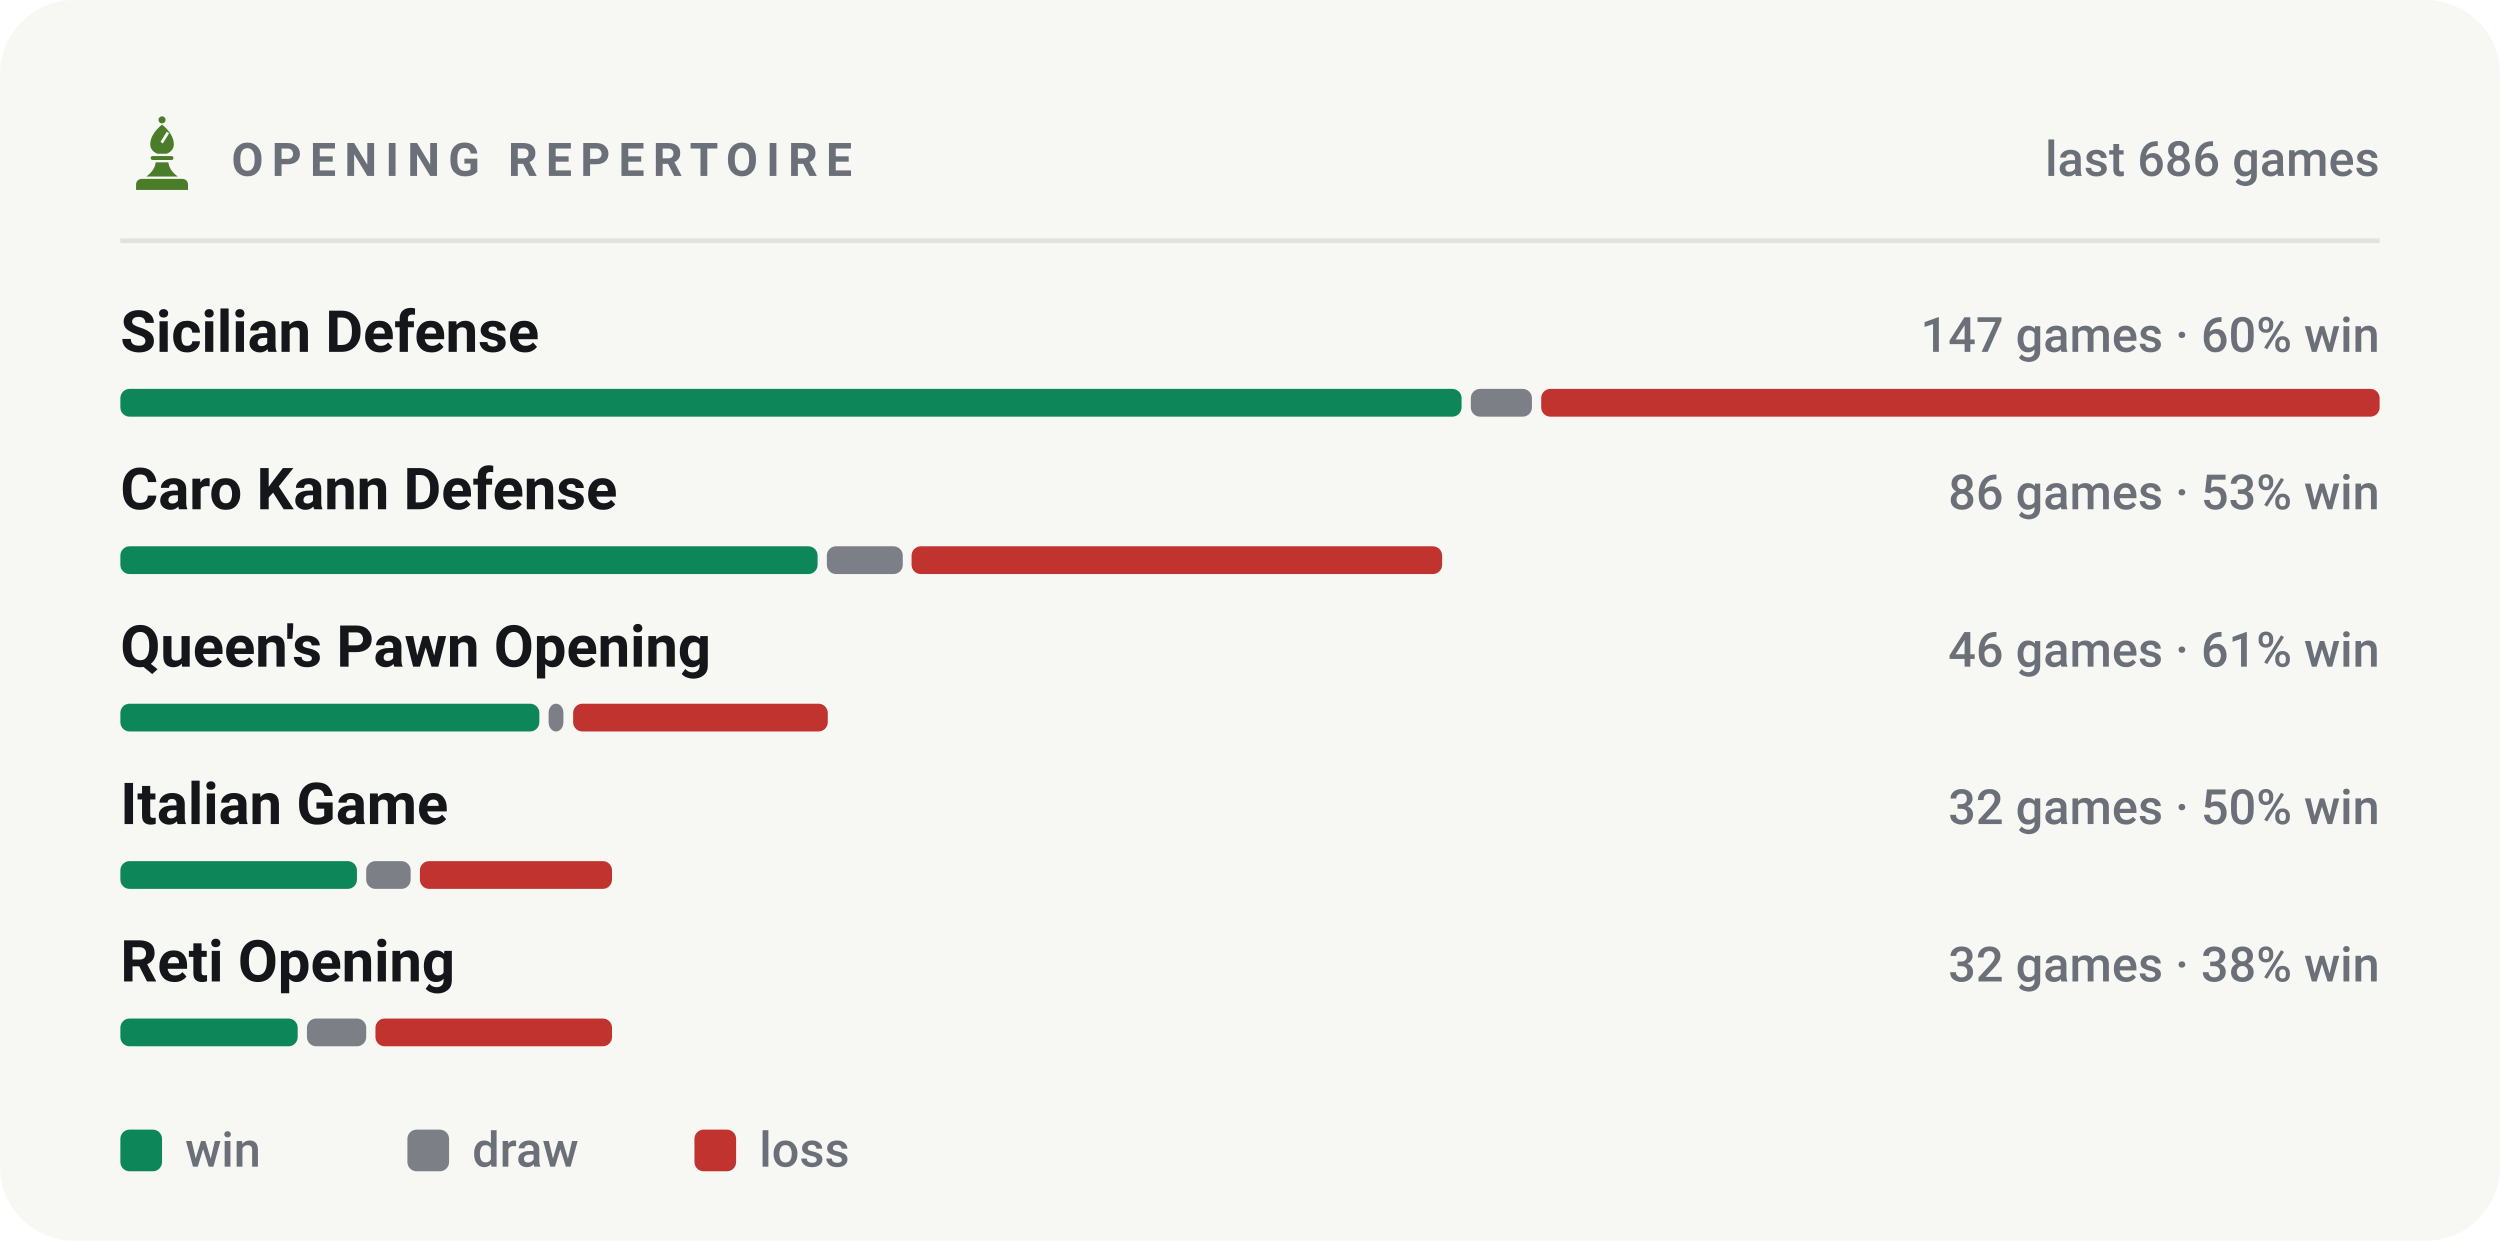
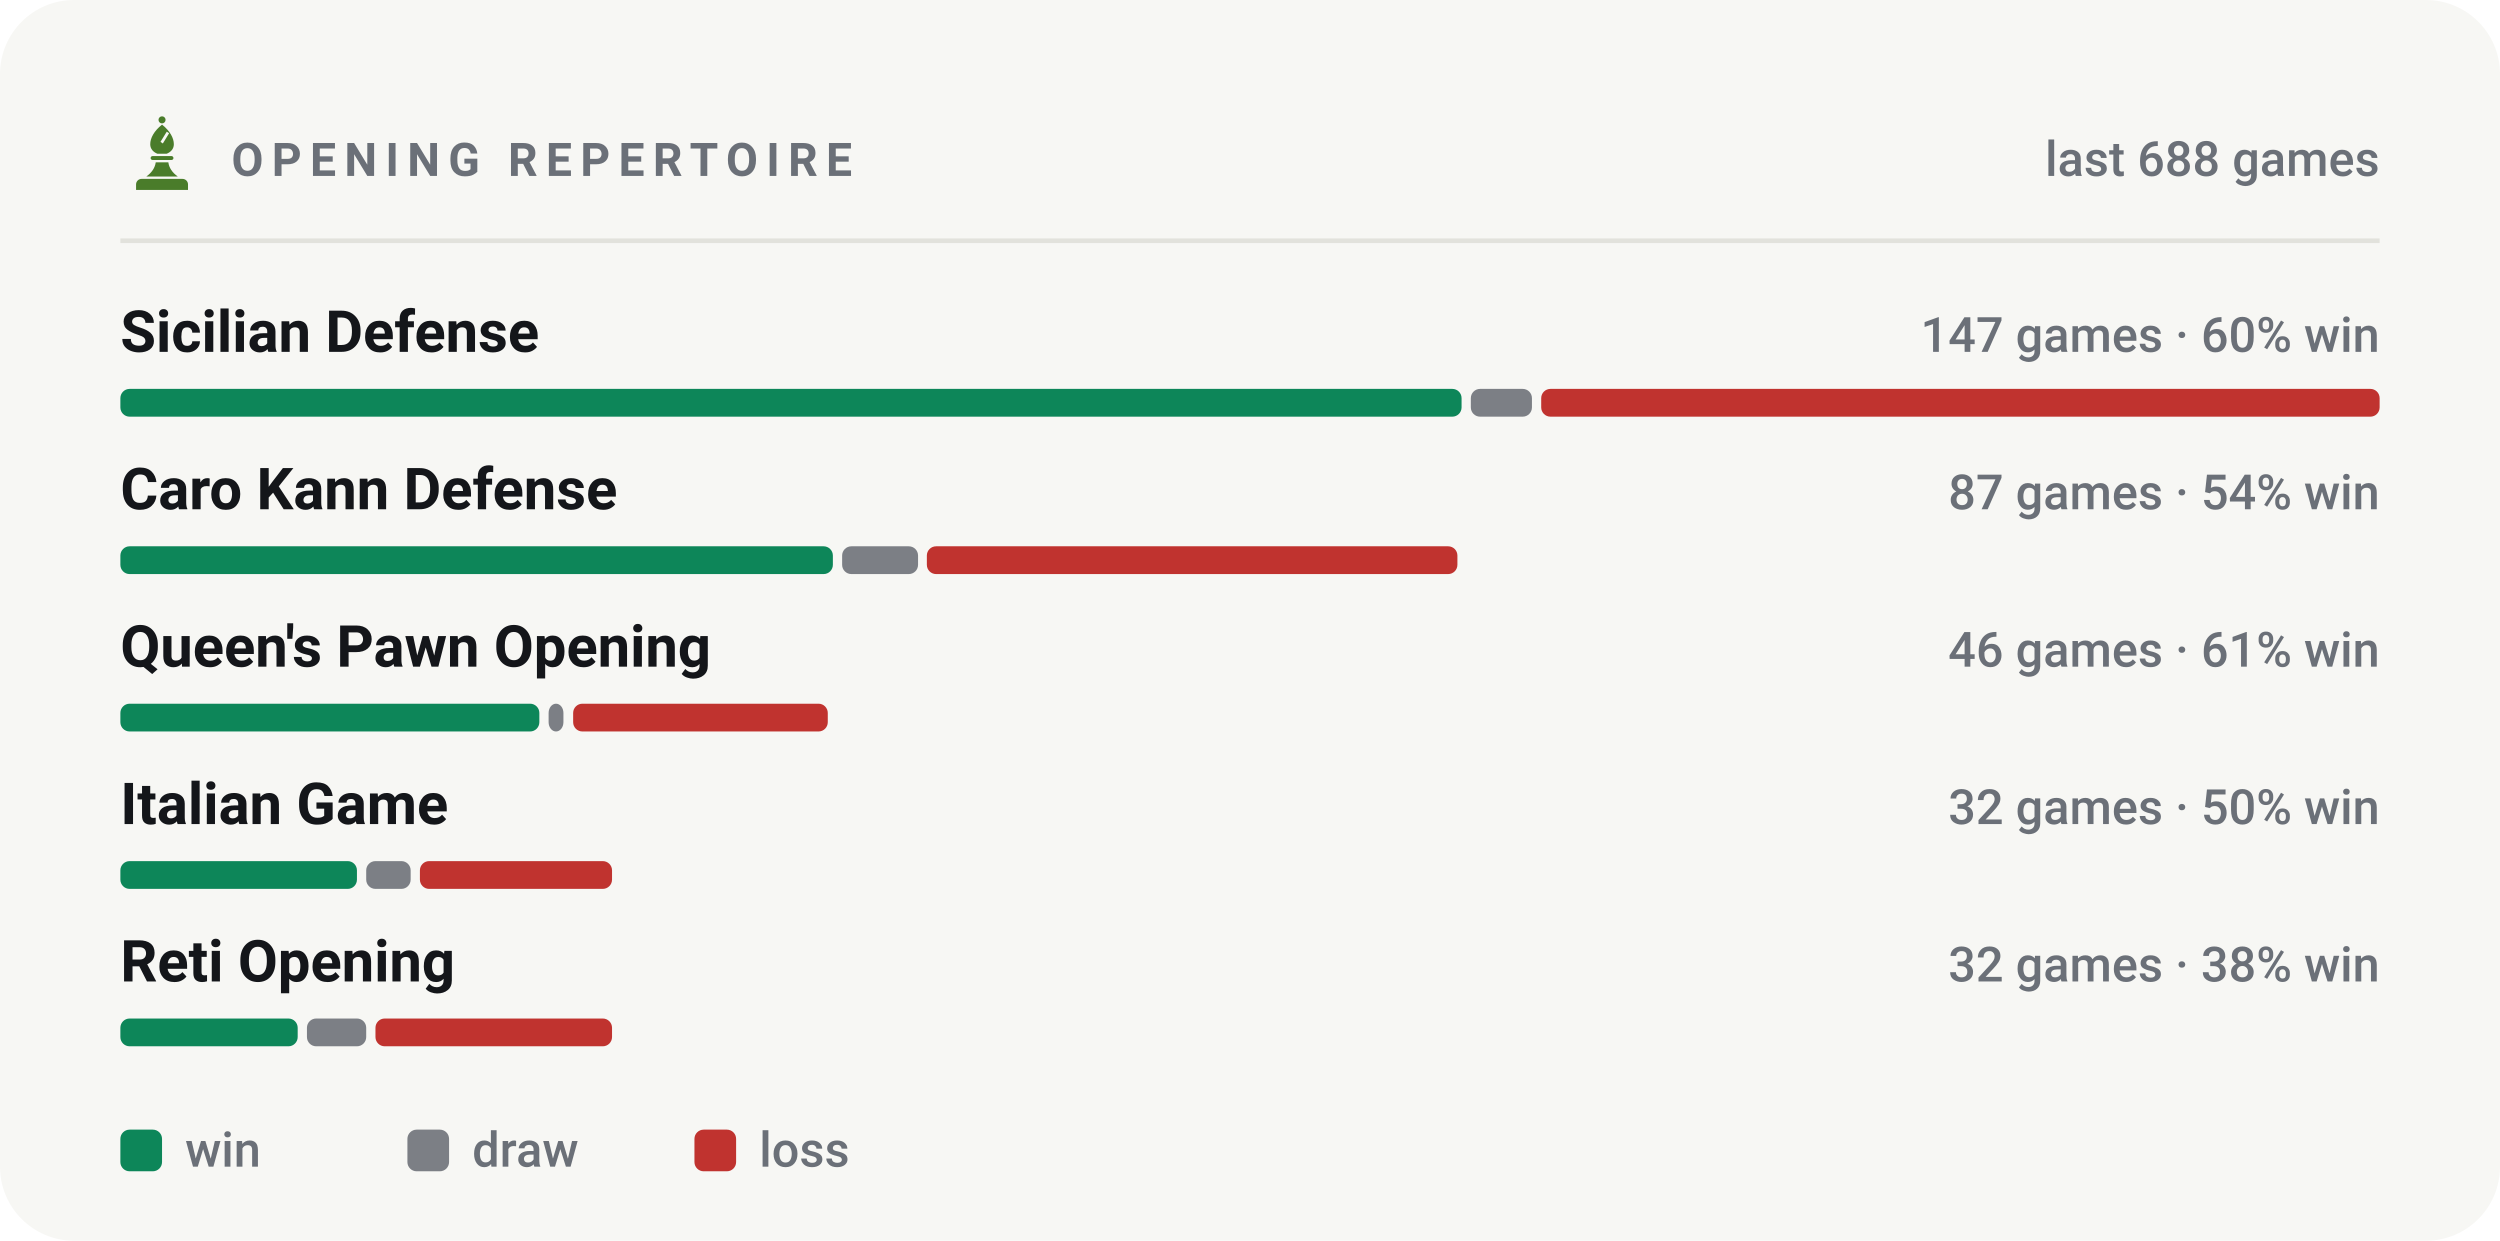
<svg xmlns="http://www.w3.org/2000/svg" viewBox="0 0 540 268" width="540" height="268" role="img" aria-label="Most played openings of bappozl">
  <style>svg{font-family:-apple-system,BlinkMacSystemFont,'Segoe UI',Roboto,'Helvetica Neue',Arial,sans-serif}text{fill:#14161a;white-space:pre}.bg{fill:#f7f7f4}.acc{fill:#4a7c2a}.win{fill:#0d8659}.draw{fill:#7c7f85}.loss{fill:#c0332f}.lbl{font-size:10px;font-weight:600;letter-spacing:.18em;fill:#6b7078}.cap{font-size:10.5px;font-weight:500;fill:#6b7078}.num{font-family:-apple-system,BlinkMacSystemFont,'Segoe UI',Roboto,'Helvetica Neue',Arial,sans-serif;font-weight:700;letter-spacing:-.02em}.tick{font-size:9px;font-weight:500;fill:#6b7078;opacity:.75}.dl{font-size:10px;font-weight:600}.rule{stroke:#e2e2dc;stroke-width:1;fill:none}.grid{stroke:#e2e2dc;stroke-width:1;fill:none;opacity:.7}.ln{fill:none;stroke:#4a7c2a;stroke-width:2;stroke-linecap:round;stroke-linejoin:round}.ring{stroke:#f7f7f4;stroke-width:2}.hollow{fill:none;stroke-width:1.5}.sq{fill:#14161a;opacity:.035}</style>
  <rect class="bg" width="540" height="268" rx="16" />
  <g class="acc" transform="translate(26.5,24.7) scale(0.17)">
    <circle cx="50" cy="7" r="4.5" />
    <path fill-rule="evenodd" d="M50 13C60 21 65 30 65 38c0 6-4 10-9 12H44c-5-2-9-6-9-12 0-8 5-17 15-25zM56 22l3 2-8 13-3-2z" />
    <path d="M38 53h24a2.5 2.5 0 0 1 0 5H38a2.5 2.5 0 0 1 0-5z" />
    <path d="M42 61h16c1 7 5 13 12 18H30c7-5 11-11 12-18z" />
    <path d="M24 82h52a7 7 0 0 1 7 7v7H17v-7a7 7 0 0 1 7-7z" />
  </g>
  <text class="lbl" x="50" y="38">OPENING REPERTOIRE</text>
-   <text class="cap" x="514" y="38" text-anchor="end">last 686 games</text>
+   <text class="cap" x="514" y="38" text-anchor="end">last 688 games</text>
  <line class="rule" x1="26" y1="52" x2="514" y2="52" />
  <text x="26" y="76" style="font-size:12.5px;font-weight:600">Sicilian Defense</text>
  <text class="cap" x="514" y="76" text-anchor="end">147 games · 60% win</text>
  <rect x="26.0" y="84" width="289.7" height="6" rx="2" fill="#0d8659" />
  <rect x="317.7" y="84" width="13.2" height="6" rx="2" fill="#7c7f85" />
  <rect x="332.9" y="84" width="181.1" height="6" rx="2" fill="#c0332f" />
  <text x="26" y="110" style="font-size:12.5px;font-weight:600">Caro Kann Defense</text>
-   <text class="cap" x="514" y="110" text-anchor="end">86 games · 53% win</text>
-   <rect x="26.0" y="118" width="150.6" height="6" rx="2" fill="#0d8659" />
-   <rect x="178.6" y="118" width="16.4" height="6" rx="2" fill="#7c7f85" />
-   <rect x="196.9" y="118" width="114.6" height="6" rx="2" fill="#c0332f" />
+   <text class="cap" x="514" y="110" text-anchor="end">87 games · 54% win</text>
+   <rect x="26.0" y="118" width="153.9" height="6" rx="2" fill="#0d8659" />
+   <rect x="181.9" y="118" width="16.4" height="6" rx="2" fill="#7c7f85" />
+   <rect x="200.2" y="118" width="114.6" height="6" rx="2" fill="#c0332f" />
  <text x="26" y="144" style="font-size:12.5px;font-weight:600">Queen's Pawn Opening</text>
  <text class="cap" x="514" y="144" text-anchor="end">46 games · 61% win</text>
  <rect x="26.0" y="152" width="90.5" height="6" rx="2" fill="#0d8659" />
  <rect x="118.5" y="152" width="3.2" height="6" rx="2" fill="#7c7f85" />
  <rect x="123.8" y="152" width="55.0" height="6" rx="2" fill="#c0332f" />
  <text x="26" y="178" style="font-size:12.5px;font-weight:600">Italian Game</text>
  <text class="cap" x="514" y="178" text-anchor="end">32 games · 50% win</text>
  <rect x="26.0" y="186" width="51.1" height="6" rx="2" fill="#0d8659" />
  <rect x="79.1" y="186" width="9.6" height="6" rx="2" fill="#7c7f85" />
  <rect x="90.7" y="186" width="41.5" height="6" rx="2" fill="#c0332f" />
  <text x="26" y="212" style="font-size:12.5px;font-weight:600">Reti Opening</text>
  <text class="cap" x="514" y="212" text-anchor="end">32 games · 38% win</text>
  <rect x="26.0" y="220" width="38.3" height="6" rx="2" fill="#0d8659" />
  <rect x="66.3" y="220" width="12.8" height="6" rx="2" fill="#7c7f85" />
  <rect x="81.1" y="220" width="51.1" height="6" rx="2" fill="#c0332f" />
  <rect x="26" y="244" width="9" height="9" rx="2" fill="#0d8659" />
  <text class="cap" x="40" y="252">win</text>
  <rect x="88" y="244" width="9" height="9" rx="2" fill="#7c7f85" />
  <text class="cap" x="102" y="252">draw</text>
  <rect x="150" y="244" width="9" height="9" rx="2" fill="#c0332f" />
  <text class="cap" x="164" y="252">loss</text>
</svg>
